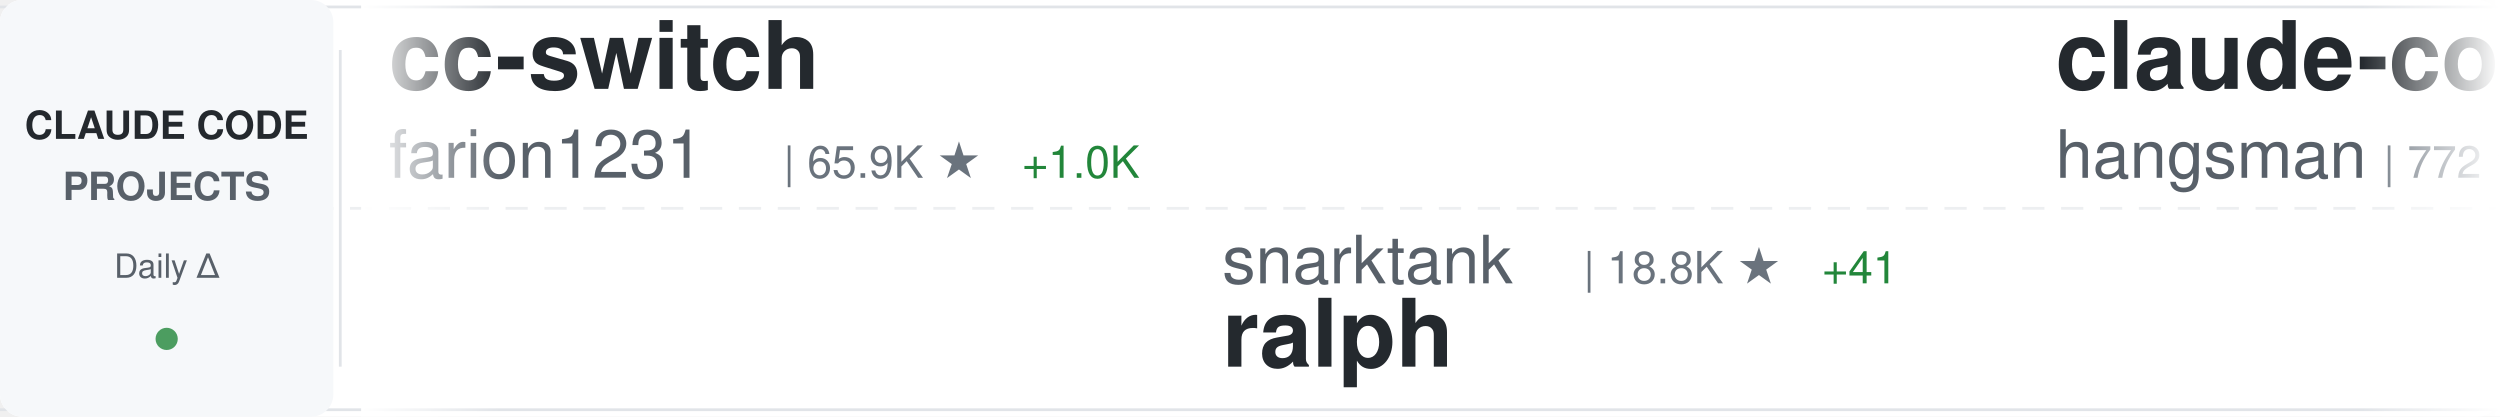
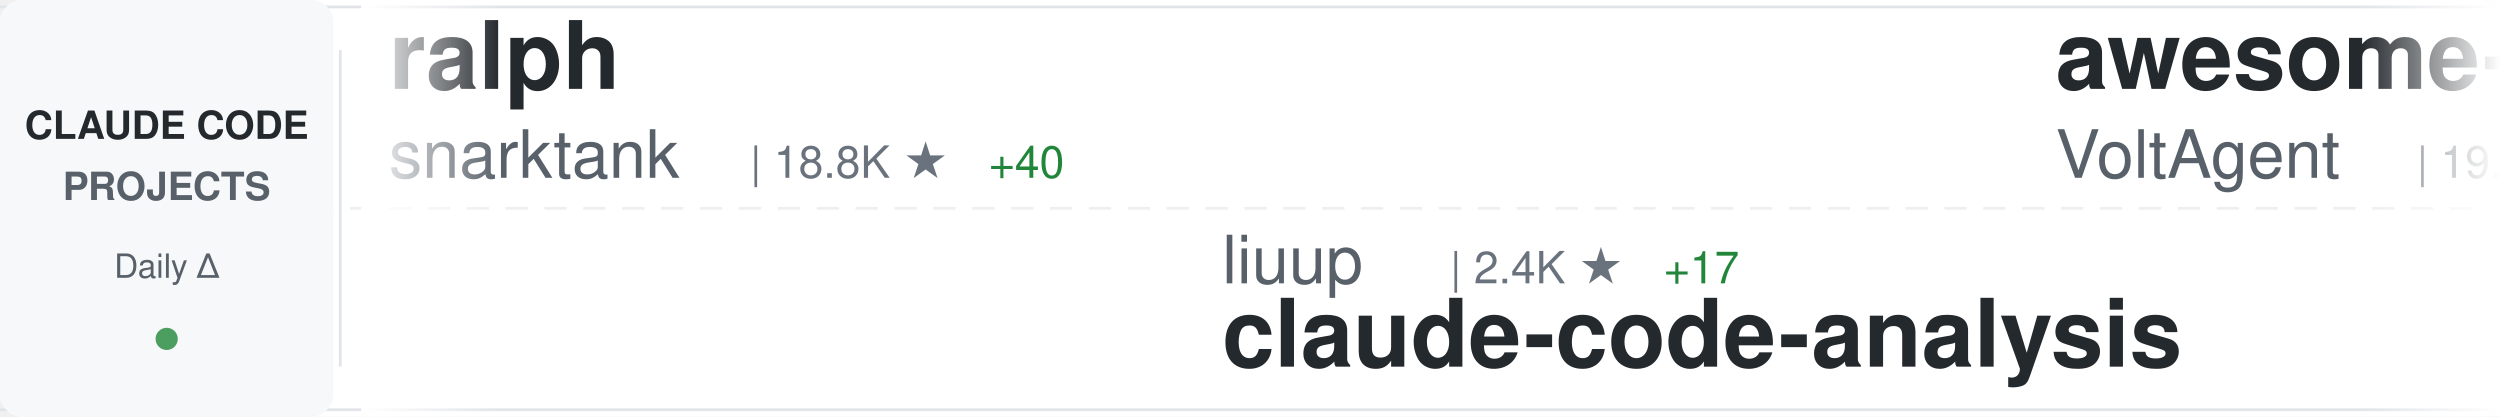
<svg xmlns="http://www.w3.org/2000/svg" width="900" height="150">
  <defs>
    <linearGradient id="awesomeLeftFade" x1="0%" y1="0%" x2="100%" y2="0%">
      <stop offset="0%" style="stop-color:#ffffff;stop-opacity:1" />
      <stop offset="100%" style="stop-color:#ffffff;stop-opacity:0" />
    </linearGradient>
    <linearGradient id="awesomeRightFade" x1="0%" y1="0%" x2="100%" y2="0%">
      <stop offset="0%" style="stop-color:#ffffff;stop-opacity:0" />
      <stop offset="100%" style="stop-color:#ffffff;stop-opacity:1" />
    </linearGradient>
  </defs>
  <rect width="900" height="150" fill="#ffffff" rx="8" />
  <rect x="0" y="2" width="900" height="1" fill="#e1e4e8" />
  <rect x="0" y="147" width="900" height="1" fill="#e1e4e8" />
  <line x1="0" y1="75" x2="900" y2="75" stroke="#e1e4e8" stroke-width="1" stroke-dasharray="8 6" opacity="0.6" />
  <rect x="0" y="0" width="120" height="150" fill="#f6f8fa" rx="8" />
  <text x="60" y="50" font-family="-apple-system, BlinkMacSystemFont, 'Segoe UI', Helvetica, Arial, sans-serif" font-size="14" font-weight="600" fill="#24292e" text-anchor="middle">CLAUDE CODE</text>
  <text x="60" y="72" font-family="-apple-system, BlinkMacSystemFont, 'Segoe UI', Helvetica, Arial, sans-serif" font-size="14" font-weight="600" fill="#586069" text-anchor="middle">PROJECTS</text>
  <text x="60" y="100" font-family="-apple-system, BlinkMacSystemFont, 'Segoe UI', Helvetica, Arial, sans-serif" font-size="12" font-weight="500" fill="#586069" text-anchor="middle">Daily Δ</text>
  <circle cx="60" cy="122" r="4" fill="#22863a" opacity="0.8" />
  <rect x="122" y="18" width="1" height="114" fill="#e1e4e8" />
  <clipPath id="awesomeTickerClip">
    <rect x="130" y="0" width="770" height="150" />
  </clipPath>
  <g clip-path="url(#awesomeTickerClip)">
    <g id="awesomeTickerItems">
      <animateTransform attributeName="transform" attributeType="XML" type="translate" from="0 0" to="-3000 0" dur="54s" repeatCount="indefinite" />
      <g transform="translate(0, 0)">
-         <text x="140" y="32" font-family="-apple-system, BlinkMacSystemFont, 'Segoe UI', Helvetica, Arial, sans-serif" font-size="34" font-weight="600" fill="#24292e">cc-switch</text>
-         <text x="140" y="64" font-family="-apple-system, BlinkMacSystemFont, 'Segoe UI', Helvetica, Arial, sans-serif" font-size="24" font-weight="400" fill="#586069">farion1231</text>
-         <text x="282" y="64" font-family="-apple-system, BlinkMacSystemFont, 'Segoe UI', Helvetica, Arial, sans-serif" font-size="16" font-weight="500" fill="#6a737d">| 65.9K ★</text>
-         <text x="368" y="64" font-family="-apple-system, BlinkMacSystemFont, 'Segoe UI', Helvetica, Arial, sans-serif" font-size="16" font-weight="500" fill="#22863a"> +1.0K</text>
+         <text x="140" y="32" font-family="-apple-system, BlinkMacSystemFont, 'Segoe UI', Helvetica, Arial, sans-serif" font-size="34" font-weight="600" fill="#24292e">ralph</text>
+         <text x="140" y="64" font-family="-apple-system, BlinkMacSystemFont, 'Segoe UI', Helvetica, Arial, sans-serif" font-size="24" font-weight="400" fill="#586069">snarktank</text>
+         <text x="270" y="64" font-family="-apple-system, BlinkMacSystemFont, 'Segoe UI', Helvetica, Arial, sans-serif" font-size="16" font-weight="500" fill="#6a737d">| 18.8K ★</text>
+         <text x="356" y="64" font-family="-apple-system, BlinkMacSystemFont, 'Segoe UI', Helvetica, Arial, sans-serif" font-size="16" font-weight="500" fill="#22863a"> +40</text>
      </g>
      <g transform="translate(300, 0)">
-         <text x="140" y="102" font-family="-apple-system, BlinkMacSystemFont, 'Segoe UI', Helvetica, Arial, sans-serif" font-size="24" font-weight="400" fill="#586069">snarktank</text>
-         <text x="270" y="102" font-family="-apple-system, BlinkMacSystemFont, 'Segoe UI', Helvetica, Arial, sans-serif" font-size="16" font-weight="500" fill="#6a737d">| 18.8K ★</text>
-         <text x="356" y="102" font-family="-apple-system, BlinkMacSystemFont, 'Segoe UI', Helvetica, Arial, sans-serif" font-size="16" font-weight="500" fill="#22863a"> +41</text>
-         <text x="140" y="132" font-family="-apple-system, BlinkMacSystemFont, 'Segoe UI', Helvetica, Arial, sans-serif" font-size="34" font-weight="600" fill="#24292e">ralph</text>
+         <text x="140" y="102" font-family="-apple-system, BlinkMacSystemFont, 'Segoe UI', Helvetica, Arial, sans-serif" font-size="24" font-weight="400" fill="#586069">liuup</text>
+         <text x="222" y="102" font-family="-apple-system, BlinkMacSystemFont, 'Segoe UI', Helvetica, Arial, sans-serif" font-size="16" font-weight="500" fill="#6a737d">| 2.4K ★</text>
+         <text x="299" y="102" font-family="-apple-system, BlinkMacSystemFont, 'Segoe UI', Helvetica, Arial, sans-serif" font-size="16" font-weight="500" fill="#22863a"> +17</text>
+         <text x="140" y="132" font-family="-apple-system, BlinkMacSystemFont, 'Segoe UI', Helvetica, Arial, sans-serif" font-size="34" font-weight="600" fill="#24292e">claude-code-analysis</text>
      </g>
      <g transform="translate(600, 0)">
-         <text x="140" y="32" font-family="-apple-system, BlinkMacSystemFont, 'Segoe UI', Helvetica, Arial, sans-serif" font-size="34" font-weight="600" fill="#24292e">claude-code-source</text>
-         <text x="140" y="64" font-family="-apple-system, BlinkMacSystemFont, 'Segoe UI', Helvetica, Arial, sans-serif" font-size="24" font-weight="400" fill="#586069">hangsman</text>
-         <text x="258" y="64" font-family="-apple-system, BlinkMacSystemFont, 'Segoe UI', Helvetica, Arial, sans-serif" font-size="16" font-weight="500" fill="#6a737d">| 772 ★</text>
-         <text x="326" y="64" font-family="-apple-system, BlinkMacSystemFont, 'Segoe UI', Helvetica, Arial, sans-serif" font-size="16" font-weight="500" fill="#22863a"> +1</text>
+         <text x="140" y="32" font-family="-apple-system, BlinkMacSystemFont, 'Segoe UI', Helvetica, Arial, sans-serif" font-size="34" font-weight="600" fill="#24292e">awesome-claude-code-suba...</text>
+         <text x="140" y="64" font-family="-apple-system, BlinkMacSystemFont, 'Segoe UI', Helvetica, Arial, sans-serif" font-size="24" font-weight="400" fill="#586069">VoltAgent</text>
+         <text x="270" y="64" font-family="-apple-system, BlinkMacSystemFont, 'Segoe UI', Helvetica, Arial, sans-serif" font-size="16" font-weight="500" fill="#6a737d">| 19.5K ★</text>
+         <text x="356" y="64" font-family="-apple-system, BlinkMacSystemFont, 'Segoe UI', Helvetica, Arial, sans-serif" font-size="16" font-weight="500" fill="#22863a"> +57</text>
      </g>
      <g transform="translate(900, 0)">
-         <text x="140" y="102" font-family="-apple-system, BlinkMacSystemFont, 'Segoe UI', Helvetica, Arial, sans-serif" font-size="24" font-weight="400" fill="#586069">Cranot</text>
-         <text x="234" y="102" font-family="-apple-system, BlinkMacSystemFont, 'Segoe UI', Helvetica, Arial, sans-serif" font-size="16" font-weight="500" fill="#6a737d">| 2.7K ★</text>
-         <text x="311" y="102" font-family="-apple-system, BlinkMacSystemFont, 'Segoe UI', Helvetica, Arial, sans-serif" font-size="16" font-weight="500" fill="#22863a"> +6</text>
-         <text x="140" y="132" font-family="-apple-system, BlinkMacSystemFont, 'Segoe UI', Helvetica, Arial, sans-serif" font-size="34" font-weight="600" fill="#24292e">claude-code-guide</text>
+         <text x="140" y="102" font-family="-apple-system, BlinkMacSystemFont, 'Segoe UI', Helvetica, Arial, sans-serif" font-size="24" font-weight="400" fill="#586069">Hyper66666</text>
+         <text x="282" y="102" font-family="-apple-system, BlinkMacSystemFont, 'Segoe UI', Helvetica, Arial, sans-serif" font-size="16" font-weight="500" fill="#6a737d">| 213 ★</text>
+         <text x="140" y="132" font-family="-apple-system, BlinkMacSystemFont, 'Segoe UI', Helvetica, Arial, sans-serif" font-size="34" font-weight="600" fill="#24292e">claude-code-sourcemap</text>
      </g>
      <g transform="translate(1200, 0)">
-         <text x="140" y="32" font-family="-apple-system, BlinkMacSystemFont, 'Segoe UI', Helvetica, Arial, sans-serif" font-size="34" font-weight="600" fill="#24292e">claude-code-guide</text>
-         <text x="140" y="64" font-family="-apple-system, BlinkMacSystemFont, 'Segoe UI', Helvetica, Arial, sans-serif" font-size="24" font-weight="400" fill="#586069">zebbern</text>
-         <text x="246" y="64" font-family="-apple-system, BlinkMacSystemFont, 'Segoe UI', Helvetica, Arial, sans-serif" font-size="16" font-weight="500" fill="#6a737d">| 4.1K ★</text>
-         <text x="323" y="64" font-family="-apple-system, BlinkMacSystemFont, 'Segoe UI', Helvetica, Arial, sans-serif" font-size="16" font-weight="500" fill="#22863a"> +3</text>
+         <text x="140" y="32" font-family="-apple-system, BlinkMacSystemFont, 'Segoe UI', Helvetica, Arial, sans-serif" font-size="34" font-weight="600" fill="#24292e">claude-task-master</text>
+         <text x="140" y="64" font-family="-apple-system, BlinkMacSystemFont, 'Segoe UI', Helvetica, Arial, sans-serif" font-size="24" font-weight="400" fill="#586069">eyaltoledano</text>
+         <text x="306" y="64" font-family="-apple-system, BlinkMacSystemFont, 'Segoe UI', Helvetica, Arial, sans-serif" font-size="16" font-weight="500" fill="#6a737d">| 27.1K ★</text>
+         <text x="392" y="64" font-family="-apple-system, BlinkMacSystemFont, 'Segoe UI', Helvetica, Arial, sans-serif" font-size="16" font-weight="500" fill="#22863a"> +14</text>
      </g>
      <g transform="translate(1500, 0)">
-         <text x="140" y="102" font-family="-apple-system, BlinkMacSystemFont, 'Segoe UI', Helvetica, Arial, sans-serif" font-size="24" font-weight="400" fill="#586069">Donchitos</text>
-         <text x="270" y="102" font-family="-apple-system, BlinkMacSystemFont, 'Segoe UI', Helvetica, Arial, sans-serif" font-size="16" font-weight="500" fill="#6a737d">| 18.0K ★</text>
-         <text x="356" y="102" font-family="-apple-system, BlinkMacSystemFont, 'Segoe UI', Helvetica, Arial, sans-serif" font-size="16" font-weight="500" fill="#22863a"> +127</text>
-         <text x="140" y="132" font-family="-apple-system, BlinkMacSystemFont, 'Segoe UI', Helvetica, Arial, sans-serif" font-size="34" font-weight="600" fill="#24292e">Claude-Code-Game-Studios</text>
+         <text x="140" y="102" font-family="-apple-system, BlinkMacSystemFont, 'Segoe UI', Helvetica, Arial, sans-serif" font-size="24" font-weight="400" fill="#586069">https-deeplearning-ai</text>
+         <text x="414" y="102" font-family="-apple-system, BlinkMacSystemFont, 'Segoe UI', Helvetica, Arial, sans-serif" font-size="16" font-weight="500" fill="#6a737d">| 510 ★</text>
+         <text x="482" y="102" font-family="-apple-system, BlinkMacSystemFont, 'Segoe UI', Helvetica, Arial, sans-serif" font-size="16" font-weight="500" fill="#22863a"> +1</text>
+         <text x="140" y="132" font-family="-apple-system, BlinkMacSystemFont, 'Segoe UI', Helvetica, Arial, sans-serif" font-size="34" font-weight="600" fill="#24292e">sc-claude-code-files</text>
      </g>
      <g transform="translate(1800, 0)">
-         <text x="140" y="32" font-family="-apple-system, BlinkMacSystemFont, 'Segoe UI', Helvetica, Arial, sans-serif" font-size="34" font-weight="600" fill="#24292e">Claude-code</text>
-         <text x="140" y="64" font-family="-apple-system, BlinkMacSystemFont, 'Segoe UI', Helvetica, Arial, sans-serif" font-size="24" font-weight="400" fill="#586069">fazxes</text>
-         <text x="234" y="64" font-family="-apple-system, BlinkMacSystemFont, 'Segoe UI', Helvetica, Arial, sans-serif" font-size="16" font-weight="500" fill="#6a737d">| 215 ★</text>
-         <text x="302" y="64" font-family="-apple-system, BlinkMacSystemFont, 'Segoe UI', Helvetica, Arial, sans-serif" font-size="16" font-weight="500" fill="#22863a"> +1</text>
+         <text x="140" y="32" font-family="-apple-system, BlinkMacSystemFont, 'Segoe UI', Helvetica, Arial, sans-serif" font-size="34" font-weight="600" fill="#24292e">claude-code-sub-agents</text>
+         <text x="140" y="64" font-family="-apple-system, BlinkMacSystemFont, 'Segoe UI', Helvetica, Arial, sans-serif" font-size="24" font-weight="400" fill="#586069">lst97</text>
+         <text x="222" y="64" font-family="-apple-system, BlinkMacSystemFont, 'Segoe UI', Helvetica, Arial, sans-serif" font-size="16" font-weight="500" fill="#6a737d">| 1.6K ★</text>
+         <text x="299" y="64" font-family="-apple-system, BlinkMacSystemFont, 'Segoe UI', Helvetica, Arial, sans-serif" font-size="16" font-weight="500" fill="#22863a"> +1</text>
      </g>
      <g transform="translate(2100, 0)">
-         <text x="140" y="102" font-family="-apple-system, BlinkMacSystemFont, 'Segoe UI', Helvetica, Arial, sans-serif" font-size="24" font-weight="400" fill="#586069">ponponon</text>
-         <text x="258" y="102" font-family="-apple-system, BlinkMacSystemFont, 'Segoe UI', Helvetica, Arial, sans-serif" font-size="16" font-weight="500" fill="#6a737d">| 2.2K ★</text>
-         <text x="335" y="102" font-family="-apple-system, BlinkMacSystemFont, 'Segoe UI', Helvetica, Arial, sans-serif" font-size="16" font-weight="500" fill="#22863a"> +2</text>
-         <text x="140" y="132" font-family="-apple-system, BlinkMacSystemFont, 'Segoe UI', Helvetica, Arial, sans-serif" font-size="34" font-weight="600" fill="#24292e">claude_code_src</text>
+         <text x="140" y="102" font-family="-apple-system, BlinkMacSystemFont, 'Segoe UI', Helvetica, Arial, sans-serif" font-size="24" font-weight="400" fill="#586069">FlorianBruniaux</text>
+         <text x="342" y="102" font-family="-apple-system, BlinkMacSystemFont, 'Segoe UI', Helvetica, Arial, sans-serif" font-size="16" font-weight="500" fill="#6a737d">| 4.3K ★</text>
+         <text x="419" y="102" font-family="-apple-system, BlinkMacSystemFont, 'Segoe UI', Helvetica, Arial, sans-serif" font-size="16" font-weight="500" fill="#22863a"> +19</text>
+         <text x="140" y="132" font-family="-apple-system, BlinkMacSystemFont, 'Segoe UI', Helvetica, Arial, sans-serif" font-size="34" font-weight="600" fill="#24292e">claude-code-ultimate-gui...</text>
      </g>
      <g transform="translate(2400, 0)">
-         <text x="140" y="32" font-family="-apple-system, BlinkMacSystemFont, 'Segoe UI', Helvetica, Arial, sans-serif" font-size="34" font-weight="600" fill="#24292e">ralph-claude-code</text>
-         <text x="140" y="64" font-family="-apple-system, BlinkMacSystemFont, 'Segoe UI', Helvetica, Arial, sans-serif" font-size="24" font-weight="400" fill="#586069">frankbria</text>
-         <text x="270" y="64" font-family="-apple-system, BlinkMacSystemFont, 'Segoe UI', Helvetica, Arial, sans-serif" font-size="16" font-weight="500" fill="#6a737d">| 9.1K ★</text>
-         <text x="347" y="64" font-family="-apple-system, BlinkMacSystemFont, 'Segoe UI', Helvetica, Arial, sans-serif" font-size="16" font-weight="500" fill="#22863a"> +13</text>
+         <text x="140" y="32" font-family="-apple-system, BlinkMacSystemFont, 'Segoe UI', Helvetica, Arial, sans-serif" font-size="34" font-weight="600" fill="#24292e">awesome-claude-code-tool...</text>
+         <text x="140" y="64" font-family="-apple-system, BlinkMacSystemFont, 'Segoe UI', Helvetica, Arial, sans-serif" font-size="24" font-weight="400" fill="#586069">rohitg00</text>
+         <text x="258" y="64" font-family="-apple-system, BlinkMacSystemFont, 'Segoe UI', Helvetica, Arial, sans-serif" font-size="16" font-weight="500" fill="#6a737d">| 1.6K ★</text>
+         <text x="335" y="64" font-family="-apple-system, BlinkMacSystemFont, 'Segoe UI', Helvetica, Arial, sans-serif" font-size="16" font-weight="500" fill="#22863a"> +11</text>
      </g>
      <g transform="translate(2700, 0)">
-         <text x="140" y="102" font-family="-apple-system, BlinkMacSystemFont, 'Segoe UI', Helvetica, Arial, sans-serif" font-size="24" font-weight="400" fill="#586069">pengchengneo</text>
-         <text x="306" y="102" font-family="-apple-system, BlinkMacSystemFont, 'Segoe UI', Helvetica, Arial, sans-serif" font-size="16" font-weight="500" fill="#6a737d">| 1.3K ★</text>
-         <text x="383" y="102" font-family="-apple-system, BlinkMacSystemFont, 'Segoe UI', Helvetica, Arial, sans-serif" font-size="16" font-weight="500" fill="#22863a"> +7</text>
-         <text x="140" y="132" font-family="-apple-system, BlinkMacSystemFont, 'Segoe UI', Helvetica, Arial, sans-serif" font-size="34" font-weight="600" fill="#24292e">Claude-Code</text>
+         <text x="140" y="102" font-family="-apple-system, BlinkMacSystemFont, 'Segoe UI', Helvetica, Arial, sans-serif" font-size="24" font-weight="400" fill="#586069">fazxes</text>
+         <text x="234" y="102" font-family="-apple-system, BlinkMacSystemFont, 'Segoe UI', Helvetica, Arial, sans-serif" font-size="16" font-weight="500" fill="#6a737d">| 215 ★</text>
+         <text x="302" y="102" font-family="-apple-system, BlinkMacSystemFont, 'Segoe UI', Helvetica, Arial, sans-serif" font-size="16" font-weight="500" fill="#22863a"> +1</text>
+         <text x="140" y="132" font-family="-apple-system, BlinkMacSystemFont, 'Segoe UI', Helvetica, Arial, sans-serif" font-size="34" font-weight="600" fill="#24292e">Claude-code</text>
      </g>
      <g transform="translate(3000, 0)">
-         <text x="140" y="32" font-family="-apple-system, BlinkMacSystemFont, 'Segoe UI', Helvetica, Arial, sans-serif" font-size="34" font-weight="600" fill="#24292e">cc-switch</text>
-         <text x="140" y="64" font-family="-apple-system, BlinkMacSystemFont, 'Segoe UI', Helvetica, Arial, sans-serif" font-size="24" font-weight="400" fill="#586069">farion1231</text>
-         <text x="282" y="64" font-family="-apple-system, BlinkMacSystemFont, 'Segoe UI', Helvetica, Arial, sans-serif" font-size="16" font-weight="500" fill="#6a737d">| 65.9K ★</text>
-         <text x="368" y="64" font-family="-apple-system, BlinkMacSystemFont, 'Segoe UI', Helvetica, Arial, sans-serif" font-size="16" font-weight="500" fill="#22863a"> +1.0K</text>
+         <text x="140" y="32" font-family="-apple-system, BlinkMacSystemFont, 'Segoe UI', Helvetica, Arial, sans-serif" font-size="34" font-weight="600" fill="#24292e">ralph</text>
+         <text x="140" y="64" font-family="-apple-system, BlinkMacSystemFont, 'Segoe UI', Helvetica, Arial, sans-serif" font-size="24" font-weight="400" fill="#586069">snarktank</text>
+         <text x="270" y="64" font-family="-apple-system, BlinkMacSystemFont, 'Segoe UI', Helvetica, Arial, sans-serif" font-size="16" font-weight="500" fill="#6a737d">| 18.8K ★</text>
+         <text x="356" y="64" font-family="-apple-system, BlinkMacSystemFont, 'Segoe UI', Helvetica, Arial, sans-serif" font-size="16" font-weight="500" fill="#22863a"> +40</text>
      </g>
      <g transform="translate(3300, 0)">
-         <text x="140" y="102" font-family="-apple-system, BlinkMacSystemFont, 'Segoe UI', Helvetica, Arial, sans-serif" font-size="24" font-weight="400" fill="#586069">snarktank</text>
-         <text x="270" y="102" font-family="-apple-system, BlinkMacSystemFont, 'Segoe UI', Helvetica, Arial, sans-serif" font-size="16" font-weight="500" fill="#6a737d">| 18.8K ★</text>
-         <text x="356" y="102" font-family="-apple-system, BlinkMacSystemFont, 'Segoe UI', Helvetica, Arial, sans-serif" font-size="16" font-weight="500" fill="#22863a"> +41</text>
-         <text x="140" y="132" font-family="-apple-system, BlinkMacSystemFont, 'Segoe UI', Helvetica, Arial, sans-serif" font-size="34" font-weight="600" fill="#24292e">ralph</text>
+         <text x="140" y="102" font-family="-apple-system, BlinkMacSystemFont, 'Segoe UI', Helvetica, Arial, sans-serif" font-size="24" font-weight="400" fill="#586069">liuup</text>
+         <text x="222" y="102" font-family="-apple-system, BlinkMacSystemFont, 'Segoe UI', Helvetica, Arial, sans-serif" font-size="16" font-weight="500" fill="#6a737d">| 2.4K ★</text>
+         <text x="299" y="102" font-family="-apple-system, BlinkMacSystemFont, 'Segoe UI', Helvetica, Arial, sans-serif" font-size="16" font-weight="500" fill="#22863a"> +17</text>
+         <text x="140" y="132" font-family="-apple-system, BlinkMacSystemFont, 'Segoe UI', Helvetica, Arial, sans-serif" font-size="34" font-weight="600" fill="#24292e">claude-code-analysis</text>
      </g>
      <g transform="translate(3600, 0)">
-         <text x="140" y="32" font-family="-apple-system, BlinkMacSystemFont, 'Segoe UI', Helvetica, Arial, sans-serif" font-size="34" font-weight="600" fill="#24292e">claude-code-source</text>
-         <text x="140" y="64" font-family="-apple-system, BlinkMacSystemFont, 'Segoe UI', Helvetica, Arial, sans-serif" font-size="24" font-weight="400" fill="#586069">hangsman</text>
-         <text x="258" y="64" font-family="-apple-system, BlinkMacSystemFont, 'Segoe UI', Helvetica, Arial, sans-serif" font-size="16" font-weight="500" fill="#6a737d">| 772 ★</text>
-         <text x="326" y="64" font-family="-apple-system, BlinkMacSystemFont, 'Segoe UI', Helvetica, Arial, sans-serif" font-size="16" font-weight="500" fill="#22863a"> +1</text>
+         <text x="140" y="32" font-family="-apple-system, BlinkMacSystemFont, 'Segoe UI', Helvetica, Arial, sans-serif" font-size="34" font-weight="600" fill="#24292e">awesome-claude-code-suba...</text>
+         <text x="140" y="64" font-family="-apple-system, BlinkMacSystemFont, 'Segoe UI', Helvetica, Arial, sans-serif" font-size="24" font-weight="400" fill="#586069">VoltAgent</text>
+         <text x="270" y="64" font-family="-apple-system, BlinkMacSystemFont, 'Segoe UI', Helvetica, Arial, sans-serif" font-size="16" font-weight="500" fill="#6a737d">| 19.5K ★</text>
+         <text x="356" y="64" font-family="-apple-system, BlinkMacSystemFont, 'Segoe UI', Helvetica, Arial, sans-serif" font-size="16" font-weight="500" fill="#22863a"> +57</text>
      </g>
      <g transform="translate(3900, 0)">
-         <text x="140" y="102" font-family="-apple-system, BlinkMacSystemFont, 'Segoe UI', Helvetica, Arial, sans-serif" font-size="24" font-weight="400" fill="#586069">Cranot</text>
-         <text x="234" y="102" font-family="-apple-system, BlinkMacSystemFont, 'Segoe UI', Helvetica, Arial, sans-serif" font-size="16" font-weight="500" fill="#6a737d">| 2.7K ★</text>
-         <text x="311" y="102" font-family="-apple-system, BlinkMacSystemFont, 'Segoe UI', Helvetica, Arial, sans-serif" font-size="16" font-weight="500" fill="#22863a"> +6</text>
-         <text x="140" y="132" font-family="-apple-system, BlinkMacSystemFont, 'Segoe UI', Helvetica, Arial, sans-serif" font-size="34" font-weight="600" fill="#24292e">claude-code-guide</text>
+         <text x="140" y="102" font-family="-apple-system, BlinkMacSystemFont, 'Segoe UI', Helvetica, Arial, sans-serif" font-size="24" font-weight="400" fill="#586069">Hyper66666</text>
+         <text x="282" y="102" font-family="-apple-system, BlinkMacSystemFont, 'Segoe UI', Helvetica, Arial, sans-serif" font-size="16" font-weight="500" fill="#6a737d">| 213 ★</text>
+         <text x="140" y="132" font-family="-apple-system, BlinkMacSystemFont, 'Segoe UI', Helvetica, Arial, sans-serif" font-size="34" font-weight="600" fill="#24292e">claude-code-sourcemap</text>
      </g>
    </g>
  </g>
  <rect x="130" y="0" width="50" height="150" fill="url(#awesomeLeftFade)" />
  <rect x="850" y="0" width="50" height="150" fill="url(#awesomeRightFade)" />
</svg>
